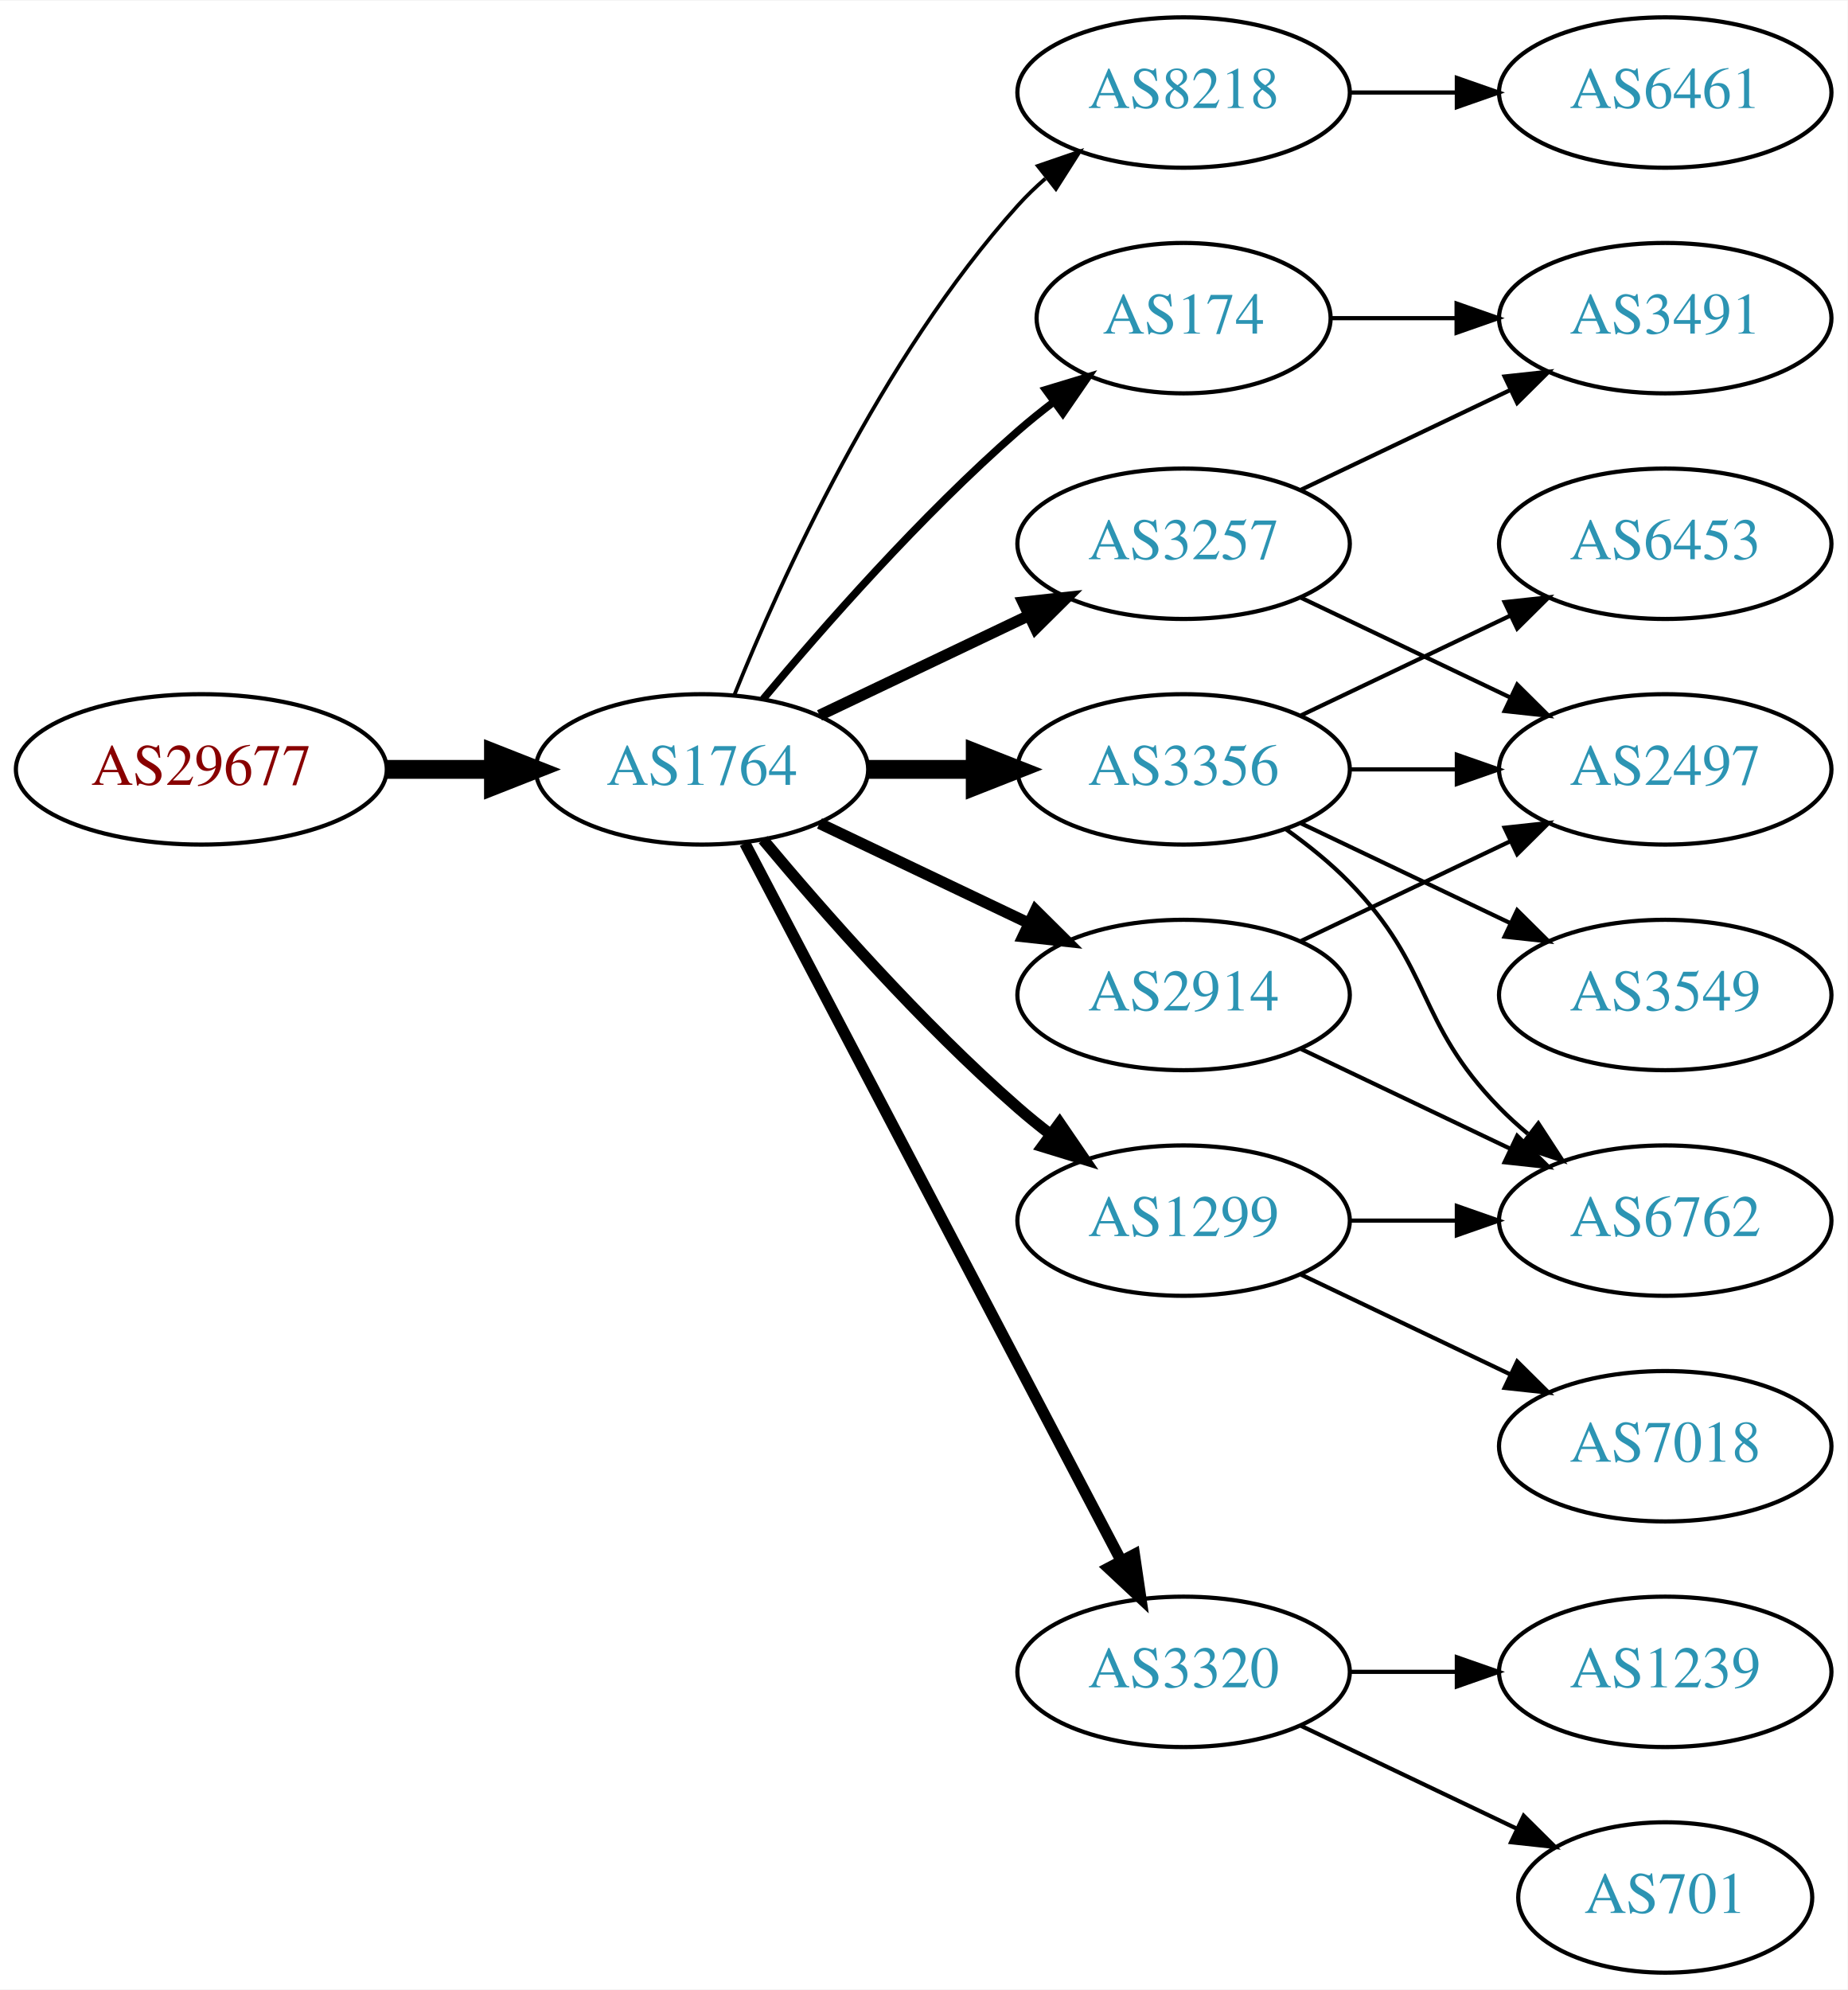
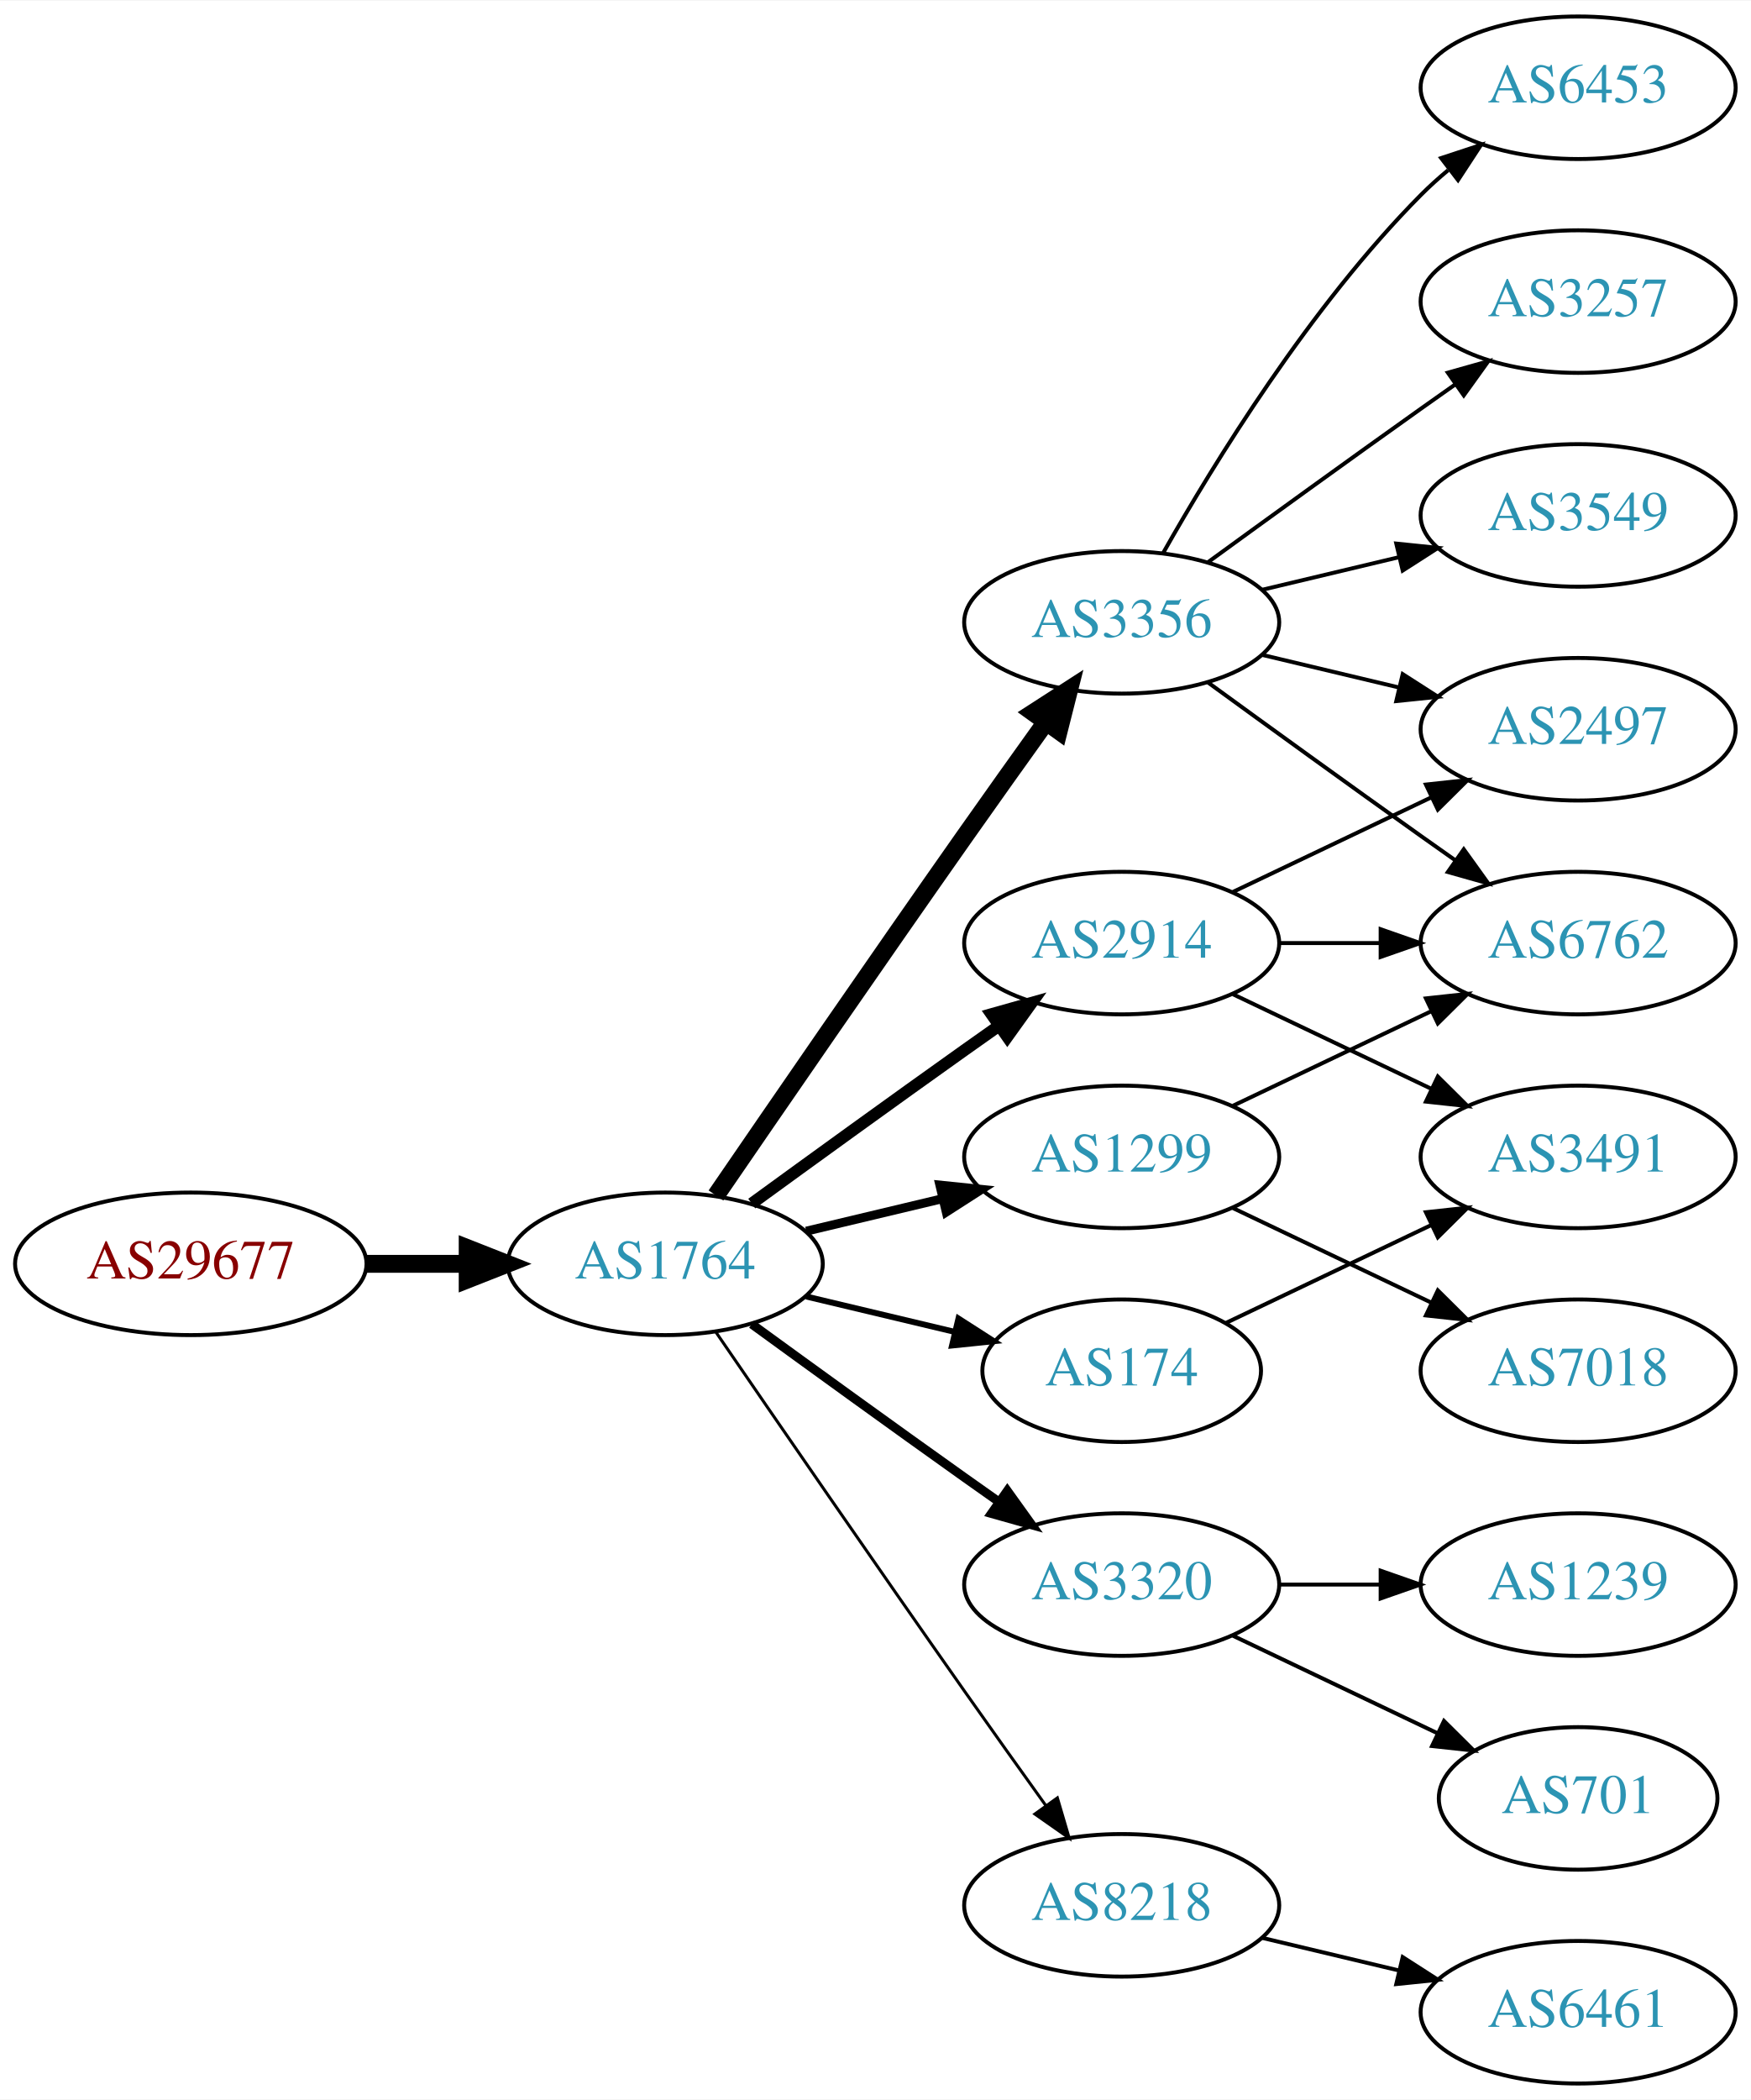
- <svg xmlns="http://www.w3.org/2000/svg" xmlns:xlink="http://www.w3.org/1999/xlink" width="442pt" height="476pt" viewBox="0.00 0.00 442.27 476.00">
-   <g id="graph0" class="graph" transform="scale(1 1) rotate(0) translate(4 472)">
-     <polygon fill="white" stroke="none" points="-4,4 -4,-472 438.271,-472 438.271,4 -4,4" />
+ <svg xmlns="http://www.w3.org/2000/svg" xmlns:xlink="http://www.w3.org/1999/xlink" width="442pt" height="530pt" viewBox="0.00 0.00 442.27 530.00">
+   <g id="graph0" class="graph" transform="scale(1 1) rotate(0) translate(4 526)">
+     <polygon fill="white" stroke="none" points="-4,4 -4,-526 438.271,-526 438.271,4 -4,4" />
    <g id="node1" class="node">
      <g id="a_node1">
        <a xlink:href="/asn/29677" xlink:title="AS29677 ~ AXIANS ICT Austria GmbH [AT]">
-           <ellipse fill="#ffffff" stroke="black" cx="44.196" cy="-288" rx="44.393" ry="18" />
-           <text text-anchor="middle" x="44.196" y="-284.3" font-family="Times,serif" font-size="14.00" fill="#880000">AS29677</text>
+           <ellipse fill="#ffffff" stroke="black" cx="44.196" cy="-207" rx="44.393" ry="18" />
+           <text text-anchor="middle" x="44.196" y="-203.3" font-family="Times,serif" font-size="14.00" fill="#880000">AS29677</text>
        </a>
      </g>
    </g>
    <g id="node2" class="node">
      <g id="a_node2">
        <a xlink:href="/asn/1764" xlink:title="AS1764 ~ NEXTLAYER-AS [AT]">
-           <ellipse fill="#ffffff" stroke="black" cx="164.039" cy="-288" rx="39.794" ry="18" />
-           <text text-anchor="middle" x="164.039" y="-284.3" font-family="Times,serif" font-size="14.00" fill="#2c94b3">AS1764</text>
+           <ellipse fill="#ffffff" stroke="black" cx="164.039" cy="-207" rx="39.794" ry="18" />
+           <text text-anchor="middle" x="164.039" y="-203.3" font-family="Times,serif" font-size="14.00" fill="#2c94b3">AS1764</text>
        </a>
      </g>
    </g>
    <g id="edge1" class="edge">
-       <path fill="none" stroke="black" stroke-width="4.5" d="M88.407,-288C96.72,-288 105.482,-288 113.965,-288" />
-       <polygon fill="black" stroke="black" stroke-width="4.5" points="114.123,-291.938 124.123,-288 114.123,-284.063 114.123,-291.938" />
+       <path fill="none" stroke="black" stroke-width="4.5" d="M88.407,-207C96.72,-207 105.482,-207 113.965,-207" />
+       <polygon fill="black" stroke="black" stroke-width="4.5" points="114.123,-210.938 124.123,-207 114.123,-203.063 114.123,-210.938" />
    </g>
    <g id="node3" class="node">
      <g id="a_node3">
-         <a xlink:href="/asn/8218" xlink:title="AS8218 ~ legacy Neotelecoms [FR]">
-           <ellipse fill="#ffffff" stroke="black" cx="279.332" cy="-450" rx="39.794" ry="18" />
-           <text text-anchor="middle" x="279.332" y="-446.3" font-family="Times,serif" font-size="14.00" fill="#2c94b3">AS8218</text>
+         <a xlink:href="/asn/1299" xlink:title="AS1299 ~ Telia Carrier [EU]">
+           <ellipse fill="#ffffff" stroke="black" cx="279.332" cy="-234" rx="39.794" ry="18" />
+           <text text-anchor="middle" x="279.332" y="-230.3" font-family="Times,serif" font-size="14.00" fill="#2c94b3">AS1299</text>
        </a>
      </g>
    </g>
    <g id="edge2" class="edge">
-       <path fill="none" stroke="black" stroke-width="0.9" d="M171.786,-305.787C182.837,-333.243 206.891,-386.578 239.685,-423 241.688,-425.224 243.906,-427.363 246.239,-429.397" />
-       <polygon fill="black" stroke="black" stroke-width="0.9" points="244.437,-432.433 254.458,-435.873 248.769,-426.935 244.437,-432.433" />
+       <path fill="none" stroke="black" stroke-width="2.25" d="M199.646,-215.248C210.517,-217.838 222.671,-220.735 234.114,-223.462" />
+       <polygon fill="black" stroke="black" stroke-width="2.25" points="233.397,-226.889 243.936,-225.803 235.02,-220.08 233.397,-226.889" />
    </g>
    <g id="node4" class="node">
      <g id="a_node4">
        <a xlink:href="/asn/2914" xlink:title="AS2914 ~ NTT America, Inc. [US]">
-           <ellipse fill="#ffffff" stroke="black" cx="279.332" cy="-234" rx="39.794" ry="18" />
-           <text text-anchor="middle" x="279.332" y="-230.3" font-family="Times,serif" font-size="14.00" fill="#2c94b3">AS2914</text>
+           <ellipse fill="#ffffff" stroke="black" cx="279.332" cy="-288" rx="39.794" ry="18" />
+           <text text-anchor="middle" x="279.332" y="-284.3" font-family="Times,serif" font-size="14.00" fill="#2c94b3">AS2914</text>
        </a>
      </g>
    </g>
    <g id="edge3" class="edge">
-       <path fill="none" stroke="black" stroke-width="2.7" d="M192.175,-275.066C207.169,-267.919 225.99,-258.948 242.213,-251.215" />
-       <polygon fill="black" stroke="black" stroke-width="2.7" points="243.895,-254.291 251.417,-246.829 240.884,-247.972 243.895,-254.291" />
+       <path fill="none" stroke="black" stroke-width="3" d="M185.887,-222.222C200.821,-233.091 221.435,-248.025 239.685,-261 242.506,-263.005 245.449,-265.085 248.397,-267.159" />
+       <polygon fill="black" stroke="black" stroke-width="3" points="246.424,-270.05 256.621,-272.926 250.443,-264.319 246.424,-270.05" />
    </g>
    <g id="node5" class="node">
      <g id="a_node5">
-         <a xlink:href="/asn/3257" xlink:title="AS3257 ~ GTT [DE]">
-           <ellipse fill="#ffffff" stroke="black" cx="279.332" cy="-342" rx="39.794" ry="18" />
-           <text text-anchor="middle" x="279.332" y="-338.3" font-family="Times,serif" font-size="14.00" fill="#2c94b3">AS3257</text>
+         <a xlink:href="/asn/174" xlink:title="AS174 ~ Cogent Communications [US]">
+           <ellipse fill="#ffffff" stroke="black" cx="279.332" cy="-180" rx="35.194" ry="18" />
+           <text text-anchor="middle" x="279.332" y="-176.3" font-family="Times,serif" font-size="14.00" fill="#2c94b3">AS174</text>
        </a>
      </g>
    </g>
    <g id="edge4" class="edge">
-       <path fill="none" stroke="black" stroke-width="2.7" d="M192.175,-300.934C207.169,-308.081 225.99,-317.052 242.213,-324.785" />
-       <polygon fill="black" stroke="black" stroke-width="2.7" points="240.884,-328.028 251.417,-329.171 243.895,-321.709 240.884,-328.028" />
+       <path fill="none" stroke="black" stroke-width="1.5" d="M199.646,-198.752C211.44,-195.942 224.745,-192.771 237.013,-189.847" />
+       <polygon fill="black" stroke="black" stroke-width="1.5" points="238.101,-193.186 247.018,-187.463 236.479,-186.376 238.101,-193.186" />
    </g>
    <g id="node6" class="node">
      <g id="a_node6">
-         <a xlink:href="/asn/1299" xlink:title="AS1299 ~ Telia Carrier [EU]">
-           <ellipse fill="#ffffff" stroke="black" cx="279.332" cy="-180" rx="39.794" ry="18" />
-           <text text-anchor="middle" x="279.332" y="-176.3" font-family="Times,serif" font-size="14.00" fill="#2c94b3">AS1299</text>
+         <a xlink:href="/asn/3356" xlink:title="AS3356 ~ Level 3 Parent, LLC [US]">
+           <ellipse fill="#ffffff" stroke="black" cx="279.332" cy="-369" rx="39.794" ry="18" />
+           <text text-anchor="middle" x="279.332" y="-365.3" font-family="Times,serif" font-size="14.00" fill="#2c94b3">AS3356</text>
        </a>
      </g>
    </g>
    <g id="edge5" class="edge">
-       <path fill="none" stroke="black" stroke-width="2.7" d="M178.669,-271.183C192.951,-254.071 216.498,-227.255 239.685,-207 242.151,-204.846 244.789,-202.706 247.487,-200.628" />
-       <polygon fill="black" stroke="black" stroke-width="2.7" points="249.66,-203.375 255.641,-194.63 245.512,-197.736 249.66,-203.375" />
+       <path fill="none" stroke="black" stroke-width="4.5" d="M176.846,-224.269C191.489,-245.642 217.262,-283.12 239.685,-315 246.32,-324.433 253.67,-334.739 260.164,-343.795" />
+       <polygon fill="black" stroke="black" stroke-width="4.5" points="257.044,-346.201 266.076,-352.026 263.44,-341.607 257.044,-346.201" />
    </g>
    <g id="node7" class="node">
      <g id="a_node7">
-         <a xlink:href="/asn/3356" xlink:title="AS3356 ~ Level 3 Parent, LLC [US]">
-           <ellipse fill="#ffffff" stroke="black" cx="279.332" cy="-288" rx="39.794" ry="18" />
-           <text text-anchor="middle" x="279.332" y="-284.3" font-family="Times,serif" font-size="14.00" fill="#2c94b3">AS3356</text>
+         <a xlink:href="/asn/3320" xlink:title="AS3320 ~ DTAG [DE]">
+           <ellipse fill="#ffffff" stroke="black" cx="279.332" cy="-126" rx="39.794" ry="18" />
+           <text text-anchor="middle" x="279.332" y="-122.3" font-family="Times,serif" font-size="14.00" fill="#2c94b3">AS3320</text>
        </a>
      </g>
    </g>
    <g id="edge6" class="edge">
-       <path fill="none" stroke="black" stroke-width="4.5" d="M203.711,-288C211.914,-288 220.678,-288 229.21,-288" />
-       <polygon fill="black" stroke="black" stroke-width="4.5" points="229.449,-291.938 239.449,-288 229.449,-284.063 229.449,-291.938" />
+       <path fill="none" stroke="black" stroke-width="2.25" d="M185.887,-191.778C200.821,-180.909 221.435,-165.975 239.685,-153 242.506,-150.995 245.449,-148.915 248.397,-146.841" />
+       <polygon fill="black" stroke="black" stroke-width="2.25" points="250.443,-149.681 256.621,-141.074 246.424,-143.95 250.443,-149.681" />
    </g>
    <g id="node8" class="node">
      <g id="a_node8">
-         <a xlink:href="/asn/174" xlink:title="AS174 ~ Cogent Communications [US]">
-           <ellipse fill="#ffffff" stroke="black" cx="279.332" cy="-396" rx="35.194" ry="18" />
-           <text text-anchor="middle" x="279.332" y="-392.3" font-family="Times,serif" font-size="14.00" fill="#2c94b3">AS174</text>
+         <a xlink:href="/asn/8218" xlink:title="AS8218 ~ legacy Neotelecoms [FR]">
+           <ellipse fill="#ffffff" stroke="black" cx="279.332" cy="-45" rx="39.794" ry="18" />
+           <text text-anchor="middle" x="279.332" y="-41.3" font-family="Times,serif" font-size="14.00" fill="#2c94b3">AS8218</text>
        </a>
      </g>
    </g>
    <g id="edge7" class="edge">
-       <path fill="none" stroke="black" stroke-width="1.8" d="M178.669,-304.817C192.951,-321.929 216.498,-348.745 239.685,-369 242.355,-371.332 245.228,-373.648 248.158,-375.886" />
-       <polygon fill="black" stroke="black" stroke-width="1.8" points="246.309,-378.87 256.449,-381.939 250.436,-373.216 246.309,-378.87" />
+       <path fill="none" stroke="black" stroke-width="0.75" d="M176.846,-189.731C191.489,-168.358 217.262,-130.88 239.685,-99 246.32,-89.567 253.67,-79.261 260.164,-70.205" />
+       <polygon fill="black" stroke="black" stroke-width="0.75" points="263.085,-72.138 266.076,-61.974 257.399,-68.054 263.085,-72.138" />
+     </g>
+     <g id="node11" class="node">
+       <g id="a_node11">
+         <a xlink:href="/asn/6762" xlink:title="AS6762 ~ TELECOM ITALIA SPARKLE S.p.A. [IT]">
+           <ellipse fill="#ffffff" stroke="black" cx="394.625" cy="-288" rx="39.794" ry="18" />
+           <text text-anchor="middle" x="394.625" y="-284.3" font-family="Times,serif" font-size="14.00" fill="#2c94b3">AS6762</text>
+         </a>
+       </g>
+     </g>
+     <g id="edge16" class="edge">
+       <path fill="none" stroke="black" d="M307.468,-246.934C322.462,-254.081 341.283,-263.052 357.506,-270.785" />
+       <polygon fill="black" stroke="black" points="356.177,-274.028 366.71,-275.171 359.188,-267.709 356.177,-274.028" />
+     </g>
+     <g id="node15" class="node">
+       <g id="a_node15">
+         <a xlink:href="/asn/7018" xlink:title="AS7018 ~ AT&amp;T Services, Inc. [US]">
+           <ellipse fill="#ffffff" stroke="black" cx="394.625" cy="-180" rx="39.794" ry="18" />
+           <text text-anchor="middle" x="394.625" y="-176.3" font-family="Times,serif" font-size="14.00" fill="#2c94b3">AS7018</text>
+         </a>
+       </g>
+     </g>
+     <g id="edge17" class="edge">
+       <path fill="none" stroke="black" d="M307.468,-221.066C322.462,-213.919 341.283,-204.948 357.506,-197.215" />
+       <polygon fill="black" stroke="black" points="359.188,-200.291 366.71,-192.829 356.177,-193.972 359.188,-200.291" />
    </g>
    <g id="node9" class="node">
      <g id="a_node9">
-         <a xlink:href="/asn/3320" xlink:title="AS3320 ~ DTAG [DE]">
-           <ellipse fill="#ffffff" stroke="black" cx="279.332" cy="-72" rx="39.794" ry="18" />
-           <text text-anchor="middle" x="279.332" y="-68.3" font-family="Times,serif" font-size="14.00" fill="#2c94b3">AS3320</text>
+         <a xlink:href="/asn/2497" xlink:title="AS2497 ~ Internet Initiative Japan Inc. [JP]">
+           <ellipse fill="#ffffff" stroke="black" cx="394.625" cy="-342" rx="39.794" ry="18" />
+           <text text-anchor="middle" x="394.625" y="-338.3" font-family="Times,serif" font-size="14.00" fill="#2c94b3">AS2497</text>
        </a>
      </g>
    </g>
    <g id="edge8" class="edge">
-       <path fill="none" stroke="black" stroke-width="2.7" d="M174.31,-270.324C194.151,-232.495 240.829,-143.501 264.316,-98.722" />
-       <polygon fill="black" stroke="black" stroke-width="2.7" points="267.546,-100.099 269.091,-89.618 261.347,-96.848 267.546,-100.099" />
+       <path fill="none" stroke="black" d="M307.468,-300.934C322.462,-308.081 341.283,-317.052 357.506,-324.785" />
+       <polygon fill="black" stroke="black" points="356.177,-328.028 366.71,-329.171 359.188,-321.709 356.177,-328.028" />
    </g>
    <g id="node10" class="node">
      <g id="a_node10">
-         <a xlink:href="/asn/6461" xlink:title="AS6461 ~ Zayo Bandwidth [US]">
-           <ellipse fill="#ffffff" stroke="black" cx="394.625" cy="-450" rx="39.794" ry="18" />
-           <text text-anchor="middle" x="394.625" y="-446.3" font-family="Times,serif" font-size="14.00" fill="#2c94b3">AS6461</text>
+         <a xlink:href="/asn/3491" xlink:title="AS3491 ~ PCCW Global, Inc. [US]">
+           <ellipse fill="#ffffff" stroke="black" cx="394.625" cy="-234" rx="39.794" ry="18" />
+           <text text-anchor="middle" x="394.625" y="-230.3" font-family="Times,serif" font-size="14.00" fill="#2c94b3">AS3491</text>
        </a>
      </g>
    </g>
    <g id="edge9" class="edge">
-       <path fill="none" stroke="black" d="M319.004,-450C327.207,-450 335.971,-450 344.503,-450" />
-       <polygon fill="black" stroke="black" points="344.742,-453.5 354.742,-450 344.742,-446.5 344.742,-453.5" />
+       <path fill="none" stroke="black" d="M307.468,-275.066C322.462,-267.919 341.283,-258.948 357.506,-251.215" />
+       <polygon fill="black" stroke="black" points="359.188,-254.291 366.71,-246.829 356.177,-247.972 359.188,-254.291" />
+     </g>
+     <g id="edge10" class="edge">
+       <path fill="none" stroke="black" d="M319.004,-288C327.207,-288 335.971,-288 344.503,-288" />
+       <polygon fill="black" stroke="black" points="344.742,-291.5 354.742,-288 344.742,-284.5 344.742,-291.5" />
+     </g>
+     <g id="edge18" class="edge">
+       <path fill="none" stroke="black" d="M305.757,-192.119C321.059,-199.413 340.783,-208.814 357.665,-216.86" />
+       <polygon fill="black" stroke="black" points="356.172,-220.026 366.705,-221.169 359.184,-213.707 356.172,-220.026" />
+     </g>
+     <g id="edge13" class="edge">
+       <path fill="none" stroke="black" d="M314.939,-360.752C325.81,-358.162 337.964,-355.265 349.407,-352.538" />
+       <polygon fill="black" stroke="black" points="350.313,-355.92 359.229,-350.197 348.69,-349.111 350.313,-355.92" />
+     </g>
+     <g id="edge14" class="edge">
+       <path fill="none" stroke="black" d="M301.18,-353.778C316.114,-342.909 336.727,-327.975 354.978,-315 357.799,-312.995 360.742,-310.915 363.69,-308.841" />
+       <polygon fill="black" stroke="black" points="365.736,-311.681 371.914,-303.074 361.717,-305.95 365.736,-311.681" />
    </g>
    <g id="node12" class="node">
      <g id="a_node12">
-         <a xlink:href="/asn/2497" xlink:title="AS2497 ~ Internet Initiative Japan Inc. [JP]">
-           <ellipse fill="#ffffff" stroke="black" cx="394.625" cy="-288" rx="39.794" ry="18" />
-           <text text-anchor="middle" x="394.625" y="-284.3" font-family="Times,serif" font-size="14.00" fill="#2c94b3">AS2497</text>
-         </a>
-       </g>
-     </g>
-     <g id="edge14" class="edge">
-       <path fill="none" stroke="black" d="M307.468,-246.934C322.462,-254.081 341.283,-263.052 357.506,-270.785" />
-       <polygon fill="black" stroke="black" points="356.177,-274.028 366.71,-275.171 359.188,-267.709 356.177,-274.028" />
+         <a xlink:href="/asn/3257" xlink:title="AS3257 ~ GTT [DE]">
+           <ellipse fill="#ffffff" stroke="black" cx="394.625" cy="-450" rx="39.794" ry="18" />
+           <text text-anchor="middle" x="394.625" y="-446.3" font-family="Times,serif" font-size="14.00" fill="#2c94b3">AS3257</text>
+         </a>
+       </g>
+     </g>
+     <g id="edge11" class="edge">
+       <path fill="none" stroke="black" d="M301.18,-384.222C316.114,-395.091 336.727,-410.025 354.978,-423 357.799,-425.005 360.742,-427.085 363.69,-429.159" />
+       <polygon fill="black" stroke="black" points="361.717,-432.05 371.914,-434.926 365.736,-426.319 361.717,-432.05" />
+     </g>
+     <g id="node13" class="node">
+       <g id="a_node13">
+         <a xlink:href="/asn/3549" xlink:title="AS3549 ~ Level 3 Parent, LLC [US]">
+           <ellipse fill="#ffffff" stroke="black" cx="394.625" cy="-396" rx="39.794" ry="18" />
+           <text text-anchor="middle" x="394.625" y="-392.3" font-family="Times,serif" font-size="14.00" fill="#2c94b3">AS3549</text>
+         </a>
+       </g>
+     </g>
+     <g id="edge12" class="edge">
+       <path fill="none" stroke="black" d="M314.939,-377.248C325.81,-379.838 337.964,-382.735 349.407,-385.462" />
+       <polygon fill="black" stroke="black" points="348.69,-388.889 359.229,-387.803 350.313,-382.08 348.69,-388.889" />
    </g>
    <g id="node14" class="node">
      <g id="a_node14">
-         <a xlink:href="/asn/6762" xlink:title="AS6762 ~ TELECOM ITALIA SPARKLE S.p.A. [IT]">
-           <ellipse fill="#ffffff" stroke="black" cx="394.625" cy="-180" rx="39.794" ry="18" />
-           <text text-anchor="middle" x="394.625" y="-176.3" font-family="Times,serif" font-size="14.00" fill="#2c94b3">AS6762</text>
+         <a xlink:href="/asn/6453" xlink:title="AS6453 ~ TATA COMMUNICATIONS (AMERICA) INC [US]">
+           <ellipse fill="#ffffff" stroke="black" cx="394.625" cy="-504" rx="39.794" ry="18" />
+           <text text-anchor="middle" x="394.625" y="-500.3" font-family="Times,serif" font-size="14.00" fill="#2c94b3">AS6453</text>
        </a>
      </g>
    </g>
    <g id="edge15" class="edge">
-       <path fill="none" stroke="black" d="M307.468,-221.066C322.462,-213.919 341.283,-204.948 357.506,-197.215" />
-       <polygon fill="black" stroke="black" points="359.188,-200.291 366.71,-192.829 356.177,-193.972 359.188,-200.291" />
-     </g>
-     <g id="node11" class="node">
-       <g id="a_node11">
-         <a xlink:href="/asn/3491" xlink:title="AS3491 ~ PCCW Global, Inc. [US]">
-           <ellipse fill="#ffffff" stroke="black" cx="394.625" cy="-396" rx="39.794" ry="18" />
-           <text text-anchor="middle" x="394.625" y="-392.3" font-family="Times,serif" font-size="14.00" fill="#2c94b3">AS3491</text>
-         </a>
-       </g>
-     </g>
-     <g id="edge10" class="edge">
-       <path fill="none" stroke="black" d="M307.468,-354.934C322.462,-362.081 341.283,-371.052 357.506,-378.785" />
-       <polygon fill="black" stroke="black" points="356.177,-382.028 366.71,-383.171 359.188,-375.709 356.177,-382.028" />
-     </g>
-     <g id="edge11" class="edge">
-       <path fill="none" stroke="black" d="M307.468,-329.066C322.462,-321.919 341.283,-312.948 357.506,-305.215" />
-       <polygon fill="black" stroke="black" points="359.188,-308.291 366.71,-300.829 356.177,-301.972 359.188,-308.291" />
-     </g>
-     <g id="node13" class="node">
-       <g id="a_node13">
-         <a xlink:href="/asn/7018" xlink:title="AS7018 ~ AT&amp;T Services, Inc. [US]">
-           <ellipse fill="#ffffff" stroke="black" cx="394.625" cy="-126" rx="39.794" ry="18" />
-           <text text-anchor="middle" x="394.625" y="-122.3" font-family="Times,serif" font-size="14.00" fill="#2c94b3">AS7018</text>
-         </a>
-       </g>
-     </g>
-     <g id="edge12" class="edge">
-       <path fill="none" stroke="black" d="M307.468,-167.066C322.462,-159.919 341.283,-150.948 357.506,-143.215" />
-       <polygon fill="black" stroke="black" points="359.188,-146.291 366.71,-138.829 356.177,-139.972 359.188,-146.291" />
-     </g>
-     <g id="edge13" class="edge">
-       <path fill="none" stroke="black" d="M319.004,-180C327.207,-180 335.971,-180 344.503,-180" />
-       <polygon fill="black" stroke="black" points="344.742,-183.5 354.742,-180 344.742,-176.5 344.742,-183.5" />
-     </g>
-     <g id="edge17" class="edge">
-       <path fill="none" stroke="black" d="M319.004,-288C327.207,-288 335.971,-288 344.503,-288" />
-       <polygon fill="black" stroke="black" points="344.742,-291.5 354.742,-288 344.742,-284.5 344.742,-291.5" />
-     </g>
-     <g id="edge16" class="edge">
-       <path fill="none" stroke="black" d="M303.926,-273.611C309.182,-269.852 314.513,-265.563 318.978,-261 339.151,-240.383 334.806,-227.617 354.978,-207 357.071,-204.861 359.354,-202.782 361.731,-200.79" />
-       <polygon fill="black" stroke="black" points="364.249,-203.268 370.031,-194.389 359.974,-197.725 364.249,-203.268" />
-     </g>
-     <g id="node15" class="node">
-       <g id="a_node15">
-         <a xlink:href="/asn/6453" xlink:title="AS6453 ~ TATA COMMUNICATIONS (AMERICA) INC [US]">
-           <ellipse fill="#ffffff" stroke="black" cx="394.625" cy="-342" rx="39.794" ry="18" />
-           <text text-anchor="middle" x="394.625" y="-338.3" font-family="Times,serif" font-size="14.00" fill="#2c94b3">AS6453</text>
-         </a>
-       </g>
-     </g>
-     <g id="edge18" class="edge">
-       <path fill="none" stroke="black" d="M307.468,-300.934C322.462,-308.081 341.283,-317.052 357.506,-324.785" />
-       <polygon fill="black" stroke="black" points="356.177,-328.028 366.71,-329.171 359.188,-321.709 356.177,-328.028" />
+       <path fill="none" stroke="black" d="M289.791,-386.49C302.573,-409.096 327.005,-448.886 354.978,-477 357.089,-479.121 359.385,-481.188 361.77,-483.171" />
+       <polygon fill="black" stroke="black" points="360.023,-486.242 370.086,-489.556 364.286,-480.69 360.023,-486.242" />
    </g>
    <g id="node16" class="node">
      <g id="a_node16">
-         <a xlink:href="/asn/3549" xlink:title="AS3549 ~ Level 3 Parent, LLC [US]">
-           <ellipse fill="#ffffff" stroke="black" cx="394.625" cy="-234" rx="39.794" ry="18" />
-           <text text-anchor="middle" x="394.625" y="-230.3" font-family="Times,serif" font-size="14.00" fill="#2c94b3">AS3549</text>
+         <a xlink:href="/asn/1239" xlink:title="AS1239 ~ Sprint [US]">
+           <ellipse fill="#ffffff" stroke="black" cx="394.625" cy="-126" rx="39.794" ry="18" />
+           <text text-anchor="middle" x="394.625" y="-122.3" font-family="Times,serif" font-size="14.00" fill="#2c94b3">AS1239</text>
        </a>
      </g>
    </g>
    <g id="edge19" class="edge">
-       <path fill="none" stroke="black" d="M307.468,-275.066C322.462,-267.919 341.283,-258.948 357.506,-251.215" />
-       <polygon fill="black" stroke="black" points="359.188,-254.291 366.71,-246.829 356.177,-247.972 359.188,-254.291" />
-     </g>
-     <g id="edge22" class="edge">
-       <path fill="none" stroke="black" d="M314.631,-396C324.008,-396 334.358,-396 344.393,-396" />
-       <polygon fill="black" stroke="black" points="344.681,-399.5 354.681,-396 344.681,-392.5 344.681,-399.5" />
+       <path fill="none" stroke="black" d="M319.004,-126C327.207,-126 335.971,-126 344.503,-126" />
+       <polygon fill="black" stroke="black" points="344.742,-129.5 354.742,-126 344.742,-122.5 344.742,-129.5" />
    </g>
    <g id="node17" class="node">
      <g id="a_node17">
        <a xlink:href="/asn/701" xlink:title="AS701 ~ UUNET [US]">
-           <ellipse fill="#ffffff" stroke="black" cx="394.625" cy="-18" rx="35.194" ry="18" />
-           <text text-anchor="middle" x="394.625" y="-14.3" font-family="Times,serif" font-size="14.00" fill="#2c94b3">AS701</text>
+           <ellipse fill="#ffffff" stroke="black" cx="394.625" cy="-72" rx="35.194" ry="18" />
+           <text text-anchor="middle" x="394.625" y="-68.3" font-family="Times,serif" font-size="14.00" fill="#2c94b3">AS701</text>
        </a>
      </g>
    </g>
    <g id="edge20" class="edge">
-       <path fill="none" stroke="black" d="M307.468,-59.066C322.9,-51.71 342.385,-42.423 358.92,-34.541" />
-       <polygon fill="black" stroke="black" points="360.741,-37.551 368.262,-30.089 357.729,-31.232 360.741,-37.551" />
+       <path fill="none" stroke="black" d="M307.468,-113.066C322.9,-105.71 342.385,-96.423 358.92,-88.541" />
+       <polygon fill="black" stroke="black" points="360.741,-91.551 368.262,-84.089 357.729,-85.232 360.741,-91.551" />
    </g>
    <g id="node18" class="node">
      <g id="a_node18">
-         <a xlink:href="/asn/1239" xlink:title="AS1239 ~ Sprint [US]">
-           <ellipse fill="#ffffff" stroke="black" cx="394.625" cy="-72" rx="39.794" ry="18" />
-           <text text-anchor="middle" x="394.625" y="-68.3" font-family="Times,serif" font-size="14.00" fill="#2c94b3">AS1239</text>
+         <a xlink:href="/asn/6461" xlink:title="AS6461 ~ Zayo Bandwidth [US]">
+           <ellipse fill="#ffffff" stroke="black" cx="394.625" cy="-18" rx="39.794" ry="18" />
+           <text text-anchor="middle" x="394.625" y="-14.3" font-family="Times,serif" font-size="14.00" fill="#2c94b3">AS6461</text>
        </a>
      </g>
    </g>
    <g id="edge21" class="edge">
-       <path fill="none" stroke="black" d="M319.004,-72C327.207,-72 335.971,-72 344.503,-72" />
-       <polygon fill="black" stroke="black" points="344.742,-75.5 354.742,-72 344.742,-68.5 344.742,-75.5" />
+       <path fill="none" stroke="black" d="M314.939,-36.752C325.81,-34.162 337.964,-31.265 349.407,-28.538" />
+       <polygon fill="black" stroke="black" points="350.313,-31.92 359.229,-26.197 348.69,-25.111 350.313,-31.92" />
    </g>
  </g>
</svg>
